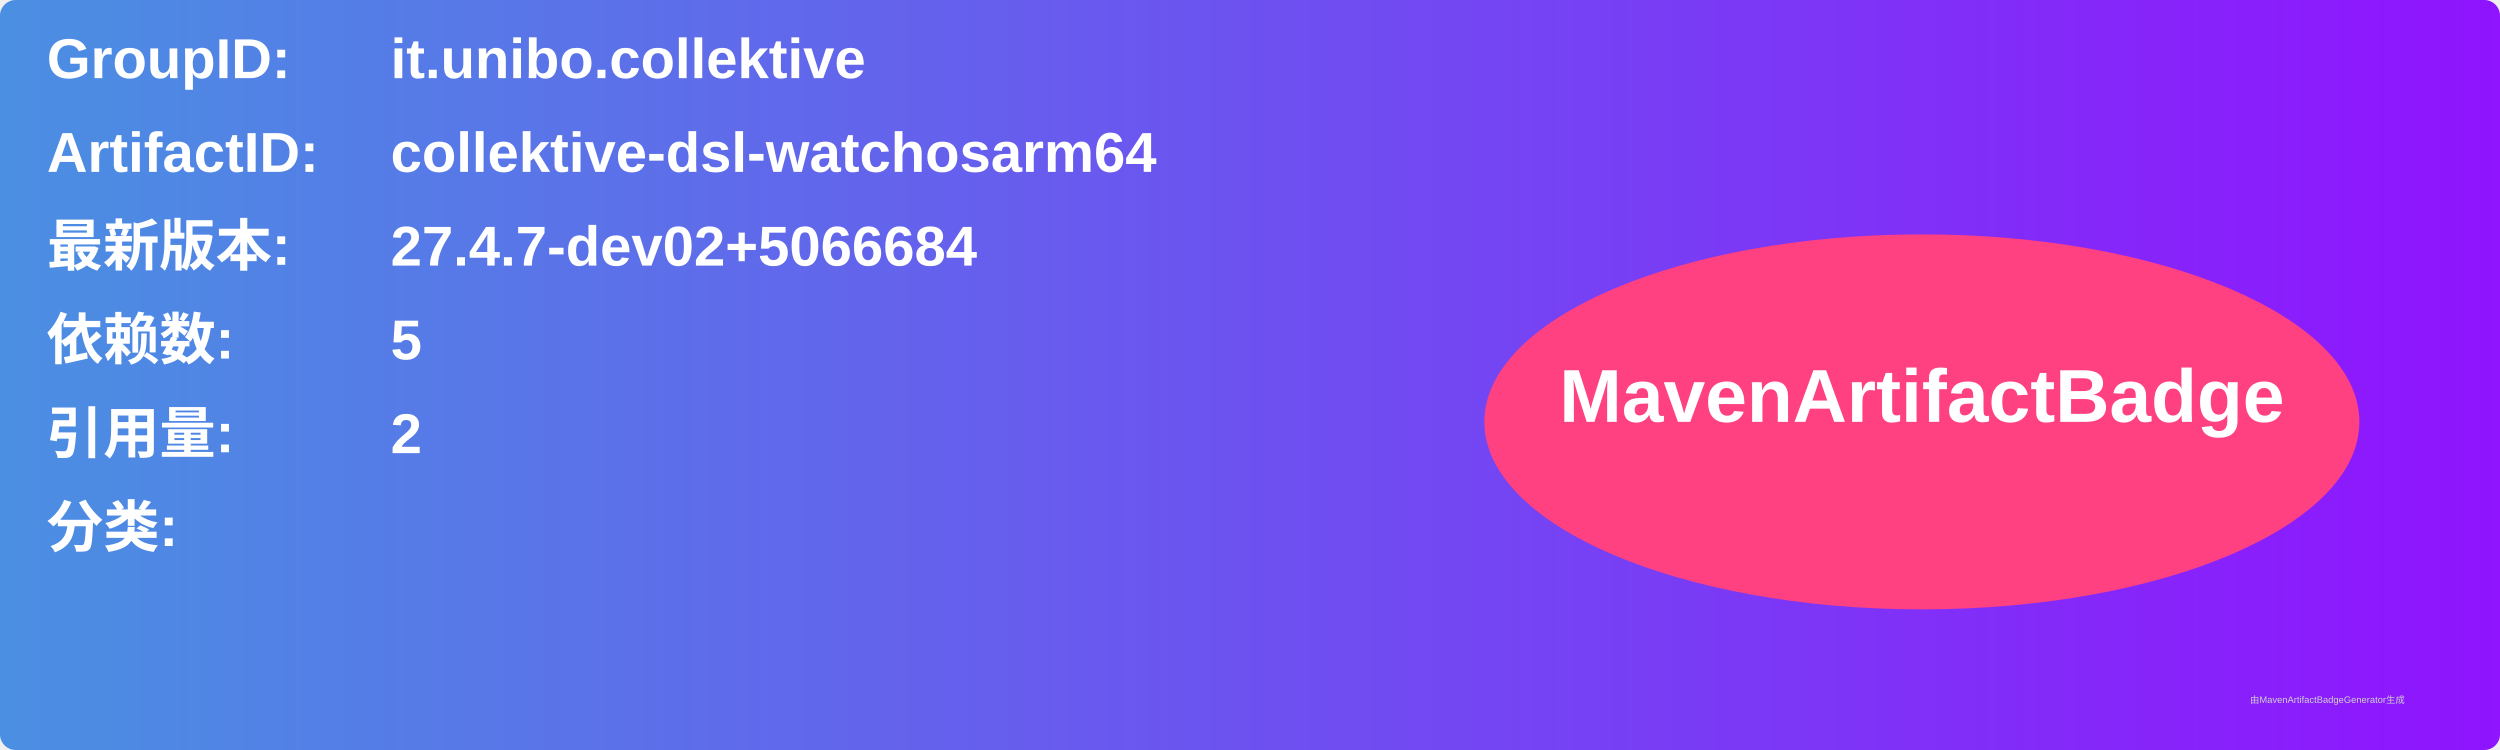
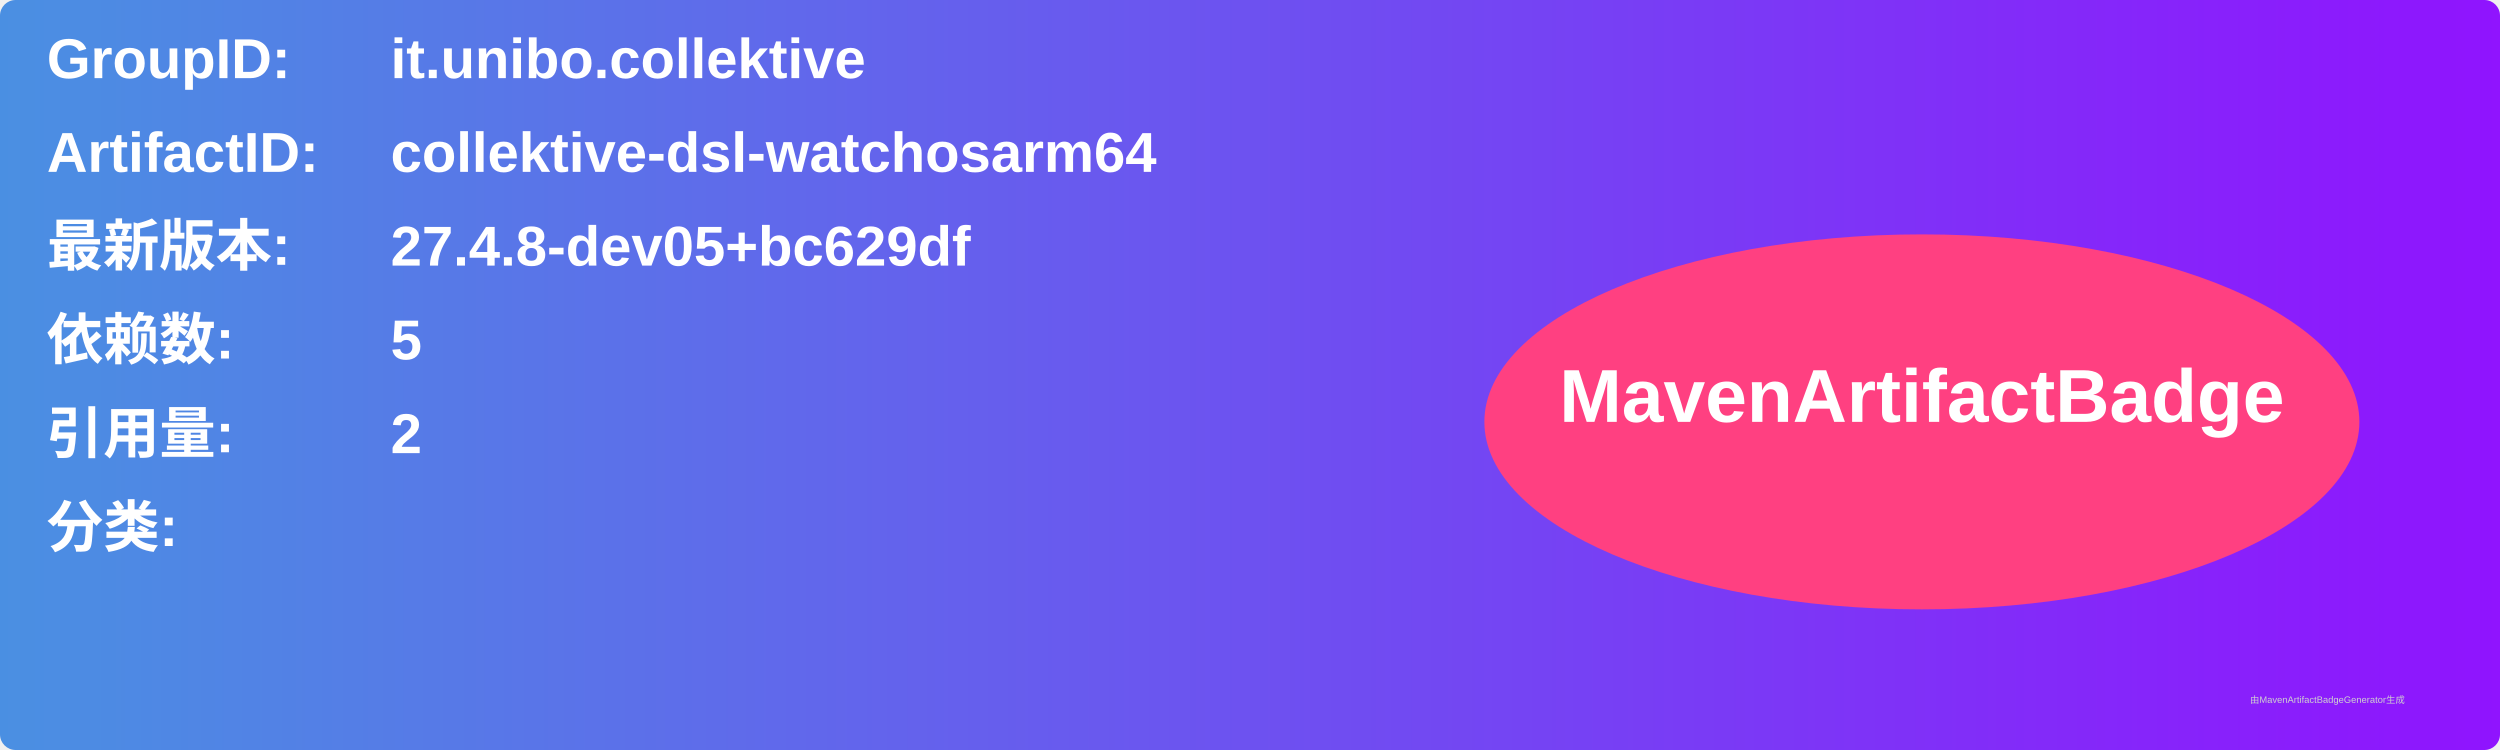
<svg xmlns="http://www.w3.org/2000/svg" width="800" height="240" viewBox="0 0 800 240">
  <linearGradient id="grad" x1="0%" y1="0%" x2="100%" y2="0%">
    <stop offset="0%" stop-color="#4a90e2" />
    <stop offset="100%" stop-color="#9013fe" />
  </linearGradient>
  <rect width="100%" height="100%" rx="5" ry="5" fill="url(#grad)" />
  <g transform="translate(15, 15)">
    <text x="0" y="10" font-family="Arial" font-size="18" fill="white" font-weight="bold" width="260">GroupID:</text>
    <text x="110" y="10" font-family="Arial" font-size="18" fill="white" font-weight="bold" width="460">it.unibo.collektive</text>
    <text x="0" y="40" font-family="Arial" font-size="18" fill="white" font-weight="bold" width="260">ArtifactID:</text>
    <text x="110" y="40" font-family="Arial" font-size="18" fill="white" font-weight="bold" width="460">collektive-dsl-watchosarm64</text>
    <text x="0" y="70" font-family="Arial" font-size="18" fill="white" font-weight="bold">最新版本:</text>
    <text x="110" y="70" font-family="Arial" font-size="18" fill="white" font-weight="bold">
-       <tspan font-weight="bold">27.4.7-dev02+5066684</tspan>
+       <tspan font-weight="bold">27.4.8-dev05+bc629df</tspan>
    </text>
    <text x="0" y="100" font-family="Arial" font-size="18" fill="white" font-weight="bold">依赖数: </text>
    <text x="110" y="100" font-family="Arial" font-size="18" fill="white">
      <tspan font-weight="bold">5</tspan>
    </text>
    <text x="0" y="130" font-family="Arial" font-size="18" fill="white" font-weight="bold">引用量: </text>
    <text x="110" y="130" font-family="Arial" font-size="18" fill="white">
      <tspan font-weight="bold">2</tspan>
    </text>
    <text x="0" y="160" font-family="Arial" font-size="18" fill="white" font-weight="bold">分类:</text>
    <text x="10" y="190" font-family="Arial" font-size="10" fill="white">
      <tspan font-weight="bold" />
    </text>
    <ellipse cx="600" cy="120" rx="140" ry="60" fill="#ff4081" />
    <text x="600" y="120" text-anchor="middle" font-family="Arial" font-size="24" fill="white" font-weight="bold">MavenArtifactBadge</text>
  </g>
  <text x="720" y="225" font-family="Arial" font-size="3" fill="#d0d0d0">由MavenArtifactBadgeGenerator生成</text>
</svg>
